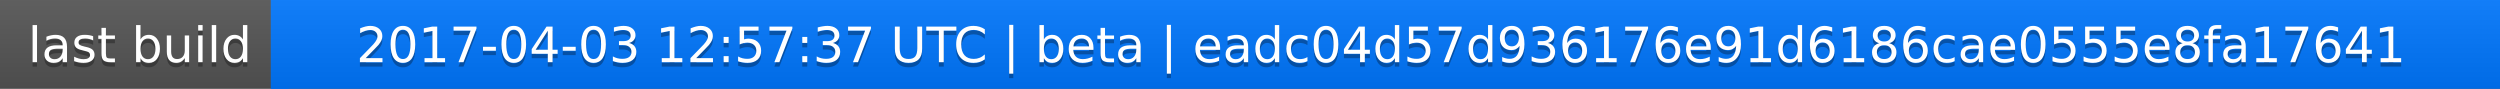
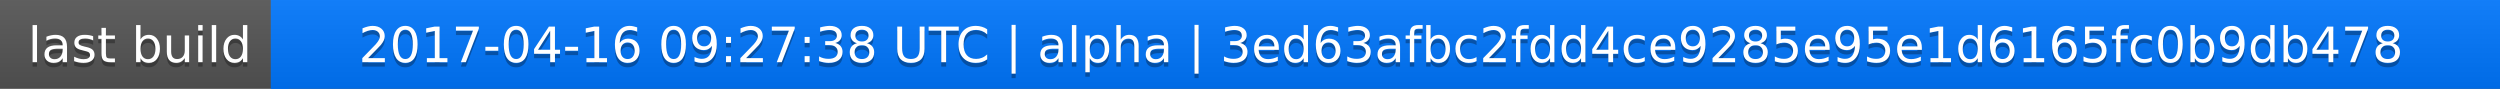
<svg xmlns="http://www.w3.org/2000/svg" width="563" height="20">
  <linearGradient id="a" x2="0" y2="100%">
    <stop offset="0" stop-color="#bbb" stop-opacity=".1" />
    <stop offset="1" stop-opacity=".1" />
  </linearGradient>
  <rect rx="0" width="563" height="20" fill="#555" />
  <rect rx="0" x="61" width="502" height="20" fill="#07f" />
  <path fill="#07f" d="M61 0h4v20h-4z" />
  <rect rx="0" width="563" height="20" fill="url(#a)" />
  <g fill="#fff" text-anchor="middle" font-family="DejaVu Sans,Verdana,Geneva,sans-serif" font-size="11">
    <text x="31.5" y="15" fill="#010101" fill-opacity=".3">last build</text>
    <text x="31.5" y="14">last build</text>
-     <text x="311" y="15" fill="#010101" fill-opacity=".3">2017-04-03 12:57:37 UTC | beta | eadc04d57d936176e91d6186cae0555e8fa17641</text>
-     <text x="311" y="14">2017-04-03 12:57:37 UTC | beta | eadc04d57d936176e91d6186cae0555e8fa17641</text>
+     <text x="311" y="15" fill="#010101" fill-opacity=".3">2017-04-16 09:27:38 UTC | alpha | 3ed63afbc2fdd4ce9285e95e1d6165fc0b9db478</text>
+     <text x="311" y="14">2017-04-16 09:27:38 UTC | alpha | 3ed63afbc2fdd4ce9285e95e1d6165fc0b9db478</text>
  </g>
</svg>
